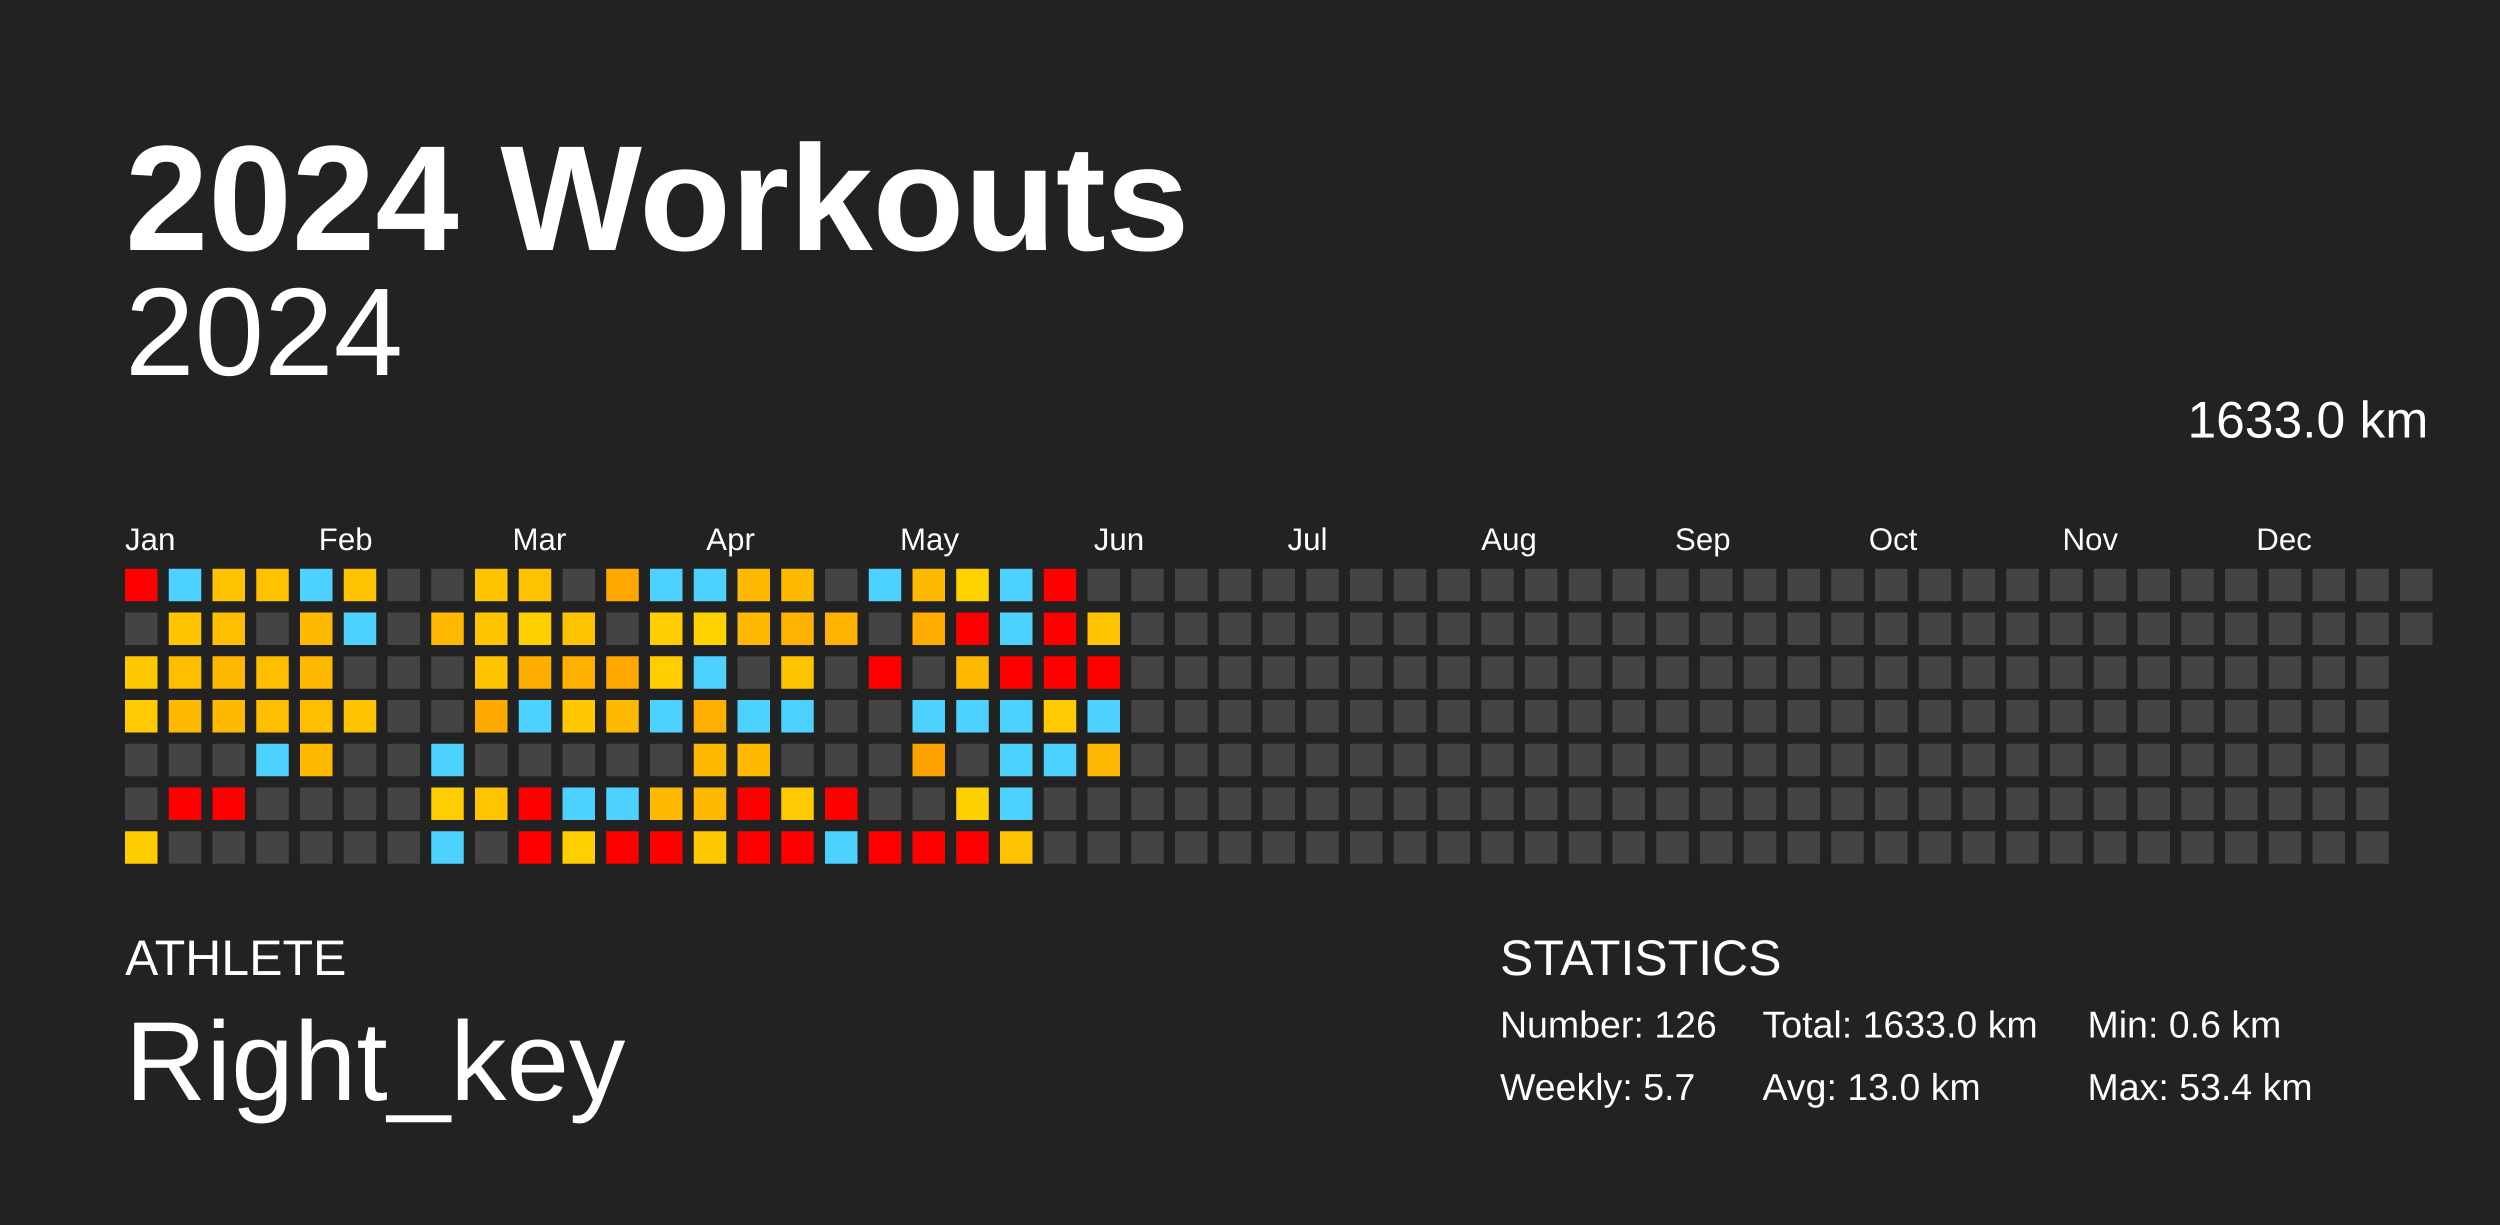
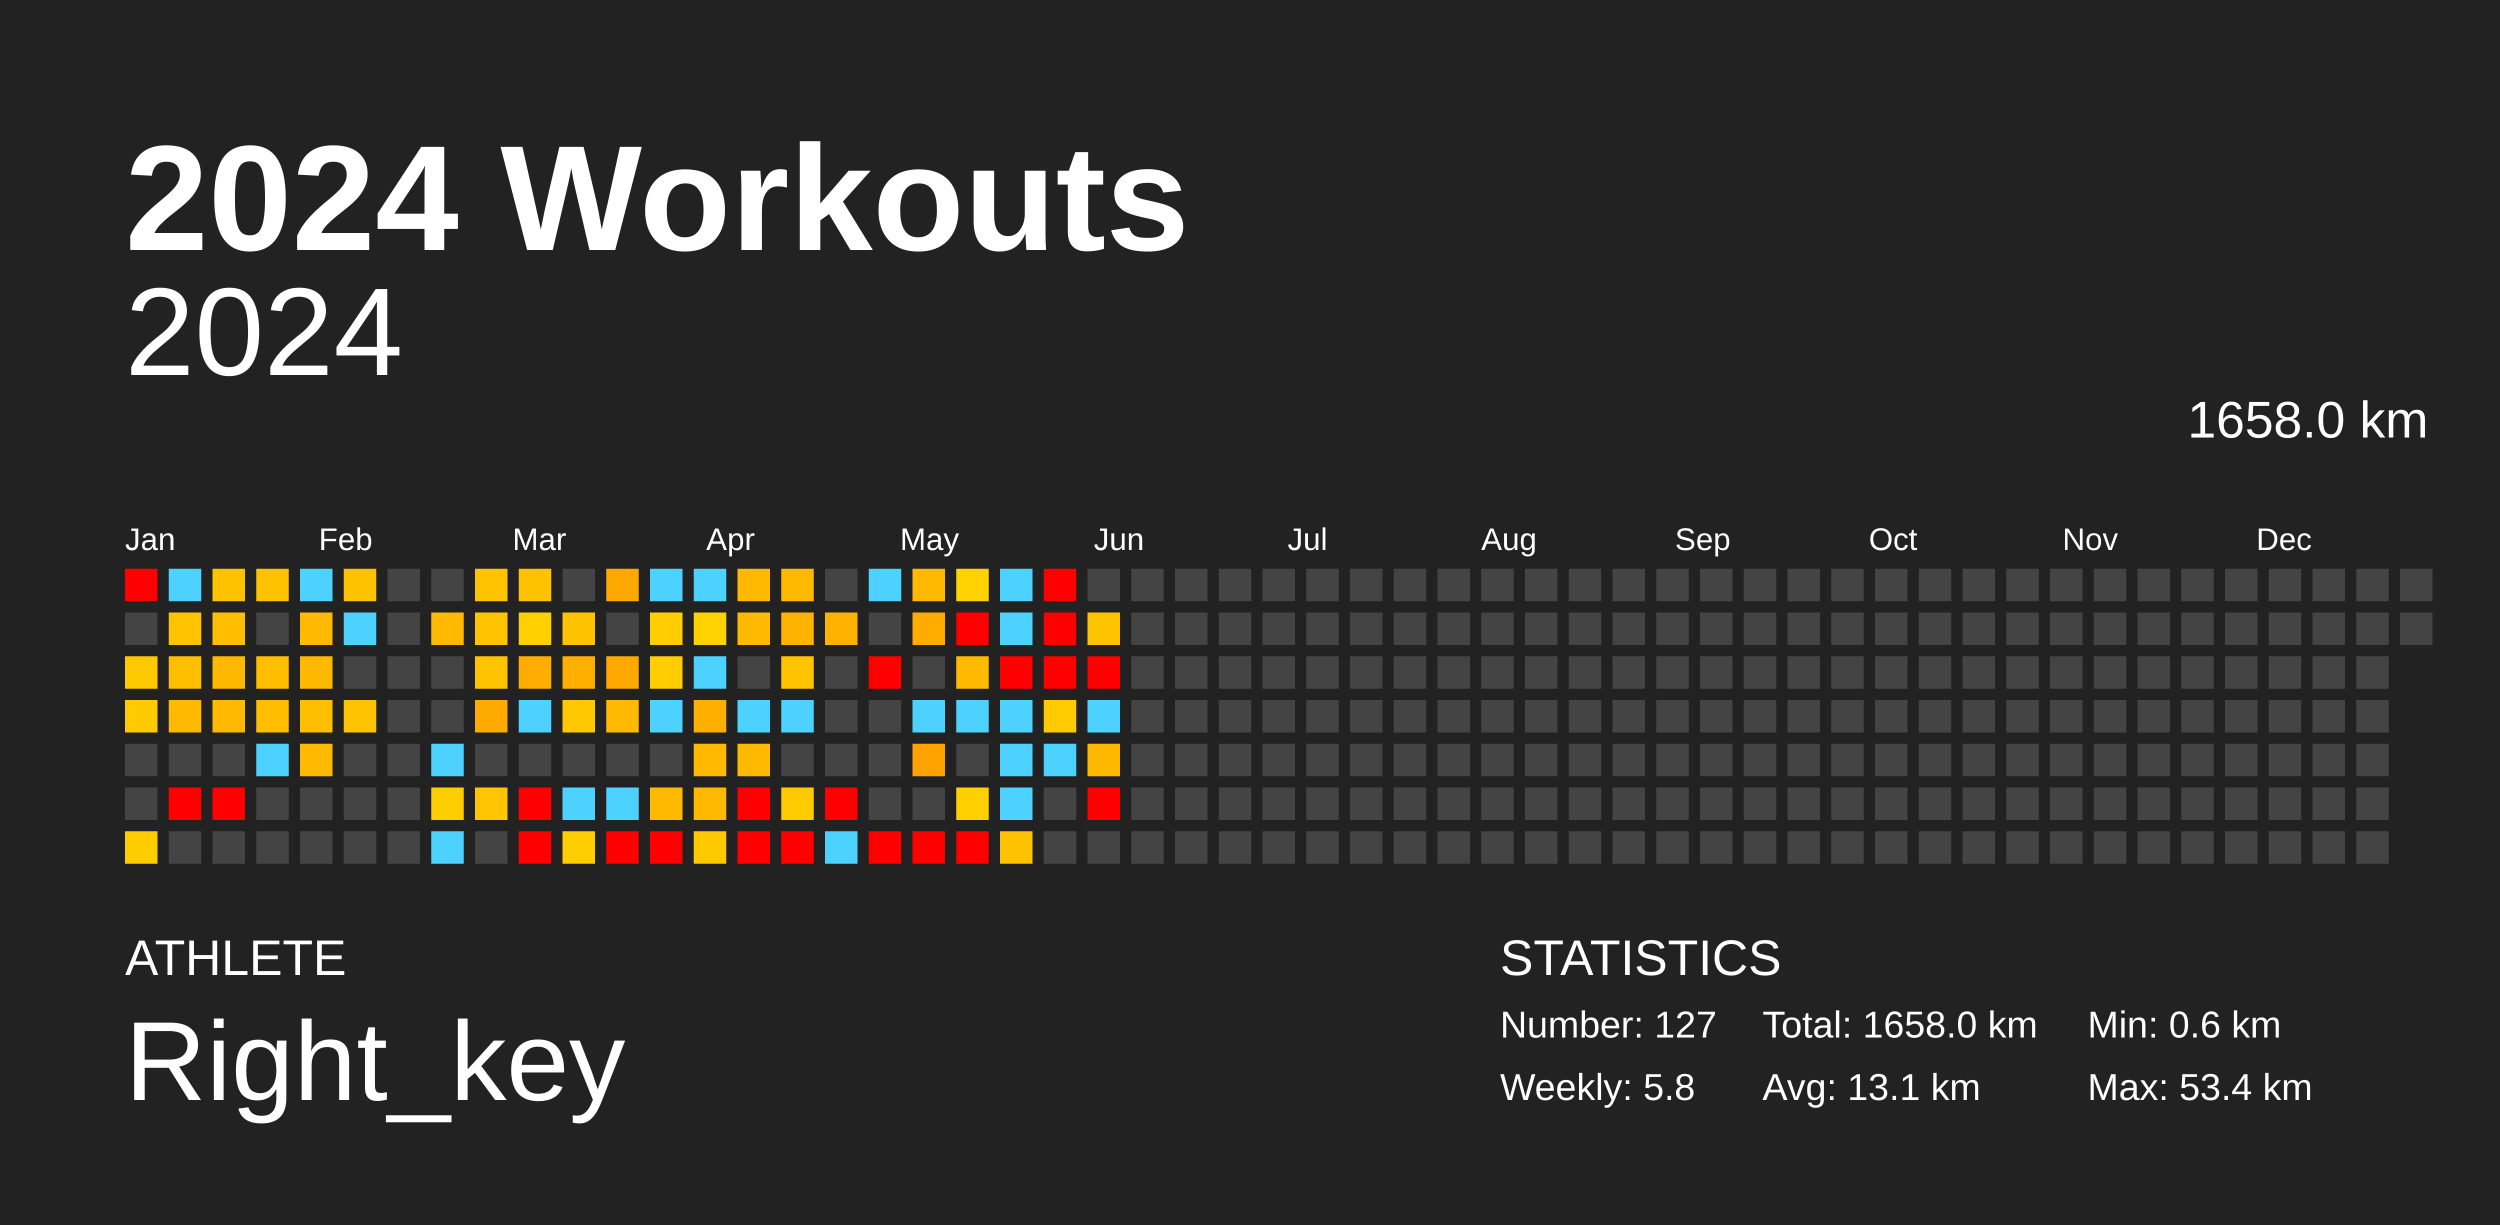
<svg xmlns="http://www.w3.org/2000/svg" baseProfile="full" height="98mm" version="1.1" viewBox="0,0,200,98" width="200mm">
  <defs />
  <rect fill="#222222" height="98" width="200" x="0" y="0" />
  <text fill="#FFFFFF" style="font-size:12px; font-family:Arial; font-weight:bold;" x="10" y="20">2024 Workouts</text>
  <text fill="#FFFFFF" style="font-size:4px; font-family:Arial" x="10" y="78">ATHLETE</text>
  <text fill="#FFFFFF" style="font-size:9px; font-family:Arial" x="10" y="88">Right_key</text>
  <text fill="#FFFFFF" style="font-size:4px; font-family:Arial" x="120" y="78">STATISTICS</text>
-   <text fill="#FFFFFF" style="font-size:3px; font-family:Arial" x="120" y="83">Number: 126</text>
-   <text fill="#FFFFFF" style="font-size:3px; font-family:Arial" x="120" y="88">Weekly: 5.7</text>
-   <text fill="#FFFFFF" style="font-size:3px; font-family:Arial" x="141" y="83">Total: 1633.0 km</text>
-   <text fill="#FFFFFF" style="font-size:3px; font-family:Arial" x="141" y="88">Avg: 13.0 km</text>
+   <text fill="#FFFFFF" style="font-size:3px; font-family:Arial" x="120" y="83">Number: 127</text>
+   <text fill="#FFFFFF" style="font-size:3px; font-family:Arial" x="120" y="88">Weekly: 5.8</text>
+   <text fill="#FFFFFF" style="font-size:3px; font-family:Arial" x="141" y="83">Total: 1658.0 km</text>
+   <text fill="#FFFFFF" style="font-size:3px; font-family:Arial" x="141" y="88">Avg: 13.1 km</text>
  <text fill="#FFFFFF" style="font-size:3px; font-family:Arial" x="167" y="83">Min: 0.6 km</text>
  <text fill="#FFFFFF" style="font-size:3px; font-family:Arial" x="167" y="88">Max: 53.4 km</text>
  <text alignment-baseline="hanging" fill="#FFFFFF" style="font-size:10.0px; font-family:Arial;" x="10" y="30">2024</text>
-   <text alignment-baseline="hanging" fill="#FFFFFF" style="font-size:4.125px; font-family:Arial;" x="175" y="35">1633.0 km</text>
+   <text alignment-baseline="hanging" fill="#FFFFFF" style="font-size:4.125px; font-family:Arial;" x="175" y="35">1658.0 km</text>
  <text fill="#FFFFFF" style="font-size:2.5px; font-family:Arial" x="10.0" y="44">Jan</text>
  <text fill="#FFFFFF" style="font-size:2.5px; font-family:Arial" x="25.5" y="44">Feb</text>
  <text fill="#FFFFFF" style="font-size:2.5px; font-family:Arial" x="41.0" y="44">Mar</text>
  <text fill="#FFFFFF" style="font-size:2.5px; font-family:Arial" x="56.5" y="44">Apr</text>
  <text fill="#FFFFFF" style="font-size:2.5px; font-family:Arial" x="72.0" y="44">May</text>
  <text fill="#FFFFFF" style="font-size:2.5px; font-family:Arial" x="87.5" y="44">Jun</text>
  <text fill="#FFFFFF" style="font-size:2.5px; font-family:Arial" x="103.0" y="44">Jul</text>
  <text fill="#FFFFFF" style="font-size:2.5px; font-family:Arial" x="118.5" y="44">Aug</text>
  <text fill="#FFFFFF" style="font-size:2.5px; font-family:Arial" x="134.0" y="44">Sep</text>
  <text fill="#FFFFFF" style="font-size:2.5px; font-family:Arial" x="149.5" y="44">Oct</text>
  <text fill="#FFFFFF" style="font-size:2.5px; font-family:Arial" x="165.0" y="44">Nov</text>
  <text fill="#FFFFFF" style="font-size:2.5px; font-family:Arial" x="180.5" y="44">Dec</text>
  <rect fill="red" height="2.6" width="2.6" x="10.0" y="45.5" />
  <rect fill="#444444" height="2.6" width="2.6" x="10.0" y="49.0" />
  <rect fill="#ffc900" height="2.6" width="2.6" x="10.0" y="52.5" />
  <rect fill="#ffcb00" height="2.6" width="2.6" x="10.0" y="56.0" />
  <rect fill="#444444" height="2.6" width="2.6" x="10.0" y="59.5" />
  <rect fill="#444444" height="2.6" width="2.6" x="10.0" y="63.0" />
  <rect fill="#ffcc00" height="2.6" width="2.6" x="10.0" y="66.5" />
  <rect fill="#4dd2ff" height="2.6" width="2.6" x="13.5" y="45.5" />
  <rect fill="#ffc300" height="2.6" width="2.6" x="13.5" y="49.0" />
  <rect fill="#ffbe00" height="2.6" width="2.6" x="13.5" y="52.5" />
  <rect fill="#ffb900" height="2.6" width="2.6" x="13.5" y="56.0" />
  <rect fill="#444444" height="2.6" width="2.6" x="13.5" y="59.5" />
  <rect fill="red" height="2.6" width="2.6" x="13.5" y="63.0" />
  <rect fill="#444444" height="2.6" width="2.6" x="13.5" y="66.5" />
  <rect fill="#ffc200" height="2.6" width="2.6" x="17.0" y="45.5" />
  <rect fill="#ffbe00" height="2.6" width="2.6" x="17.0" y="49.0" />
  <rect fill="#ffb800" height="2.6" width="2.6" x="17.0" y="52.5" />
  <rect fill="#ffb900" height="2.6" width="2.6" x="17.0" y="56.0" />
  <rect fill="#444444" height="2.6" width="2.6" x="17.0" y="59.5" />
  <rect fill="red" height="2.6" width="2.6" x="17.0" y="63.0" />
  <rect fill="#444444" height="2.6" width="2.6" x="17.0" y="66.5" />
  <rect fill="#ffc200" height="2.6" width="2.6" x="20.5" y="45.5" />
  <rect fill="#444444" height="2.6" width="2.6" x="20.5" y="49.0" />
  <rect fill="#ffbe00" height="2.6" width="2.6" x="20.5" y="52.5" />
  <rect fill="#ffbe00" height="2.6" width="2.6" x="20.5" y="56.0" />
  <rect fill="#4dd2ff" height="2.6" width="2.6" x="20.5" y="59.5" />
  <rect fill="#444444" height="2.6" width="2.6" x="20.5" y="63.0" />
  <rect fill="#444444" height="2.6" width="2.6" x="20.5" y="66.5" />
  <rect fill="#4dd2ff" height="2.6" width="2.6" x="24.0" y="45.5" />
  <rect fill="#ffb900" height="2.6" width="2.6" x="24.0" y="49.0" />
  <rect fill="#ffb800" height="2.6" width="2.6" x="24.0" y="52.5" />
  <rect fill="#ffbe00" height="2.6" width="2.6" x="24.0" y="56.0" />
  <rect fill="#ffb900" height="2.6" width="2.6" x="24.0" y="59.5" />
  <rect fill="#444444" height="2.6" width="2.6" x="24.0" y="63.0" />
  <rect fill="#444444" height="2.6" width="2.6" x="24.0" y="66.5" />
  <rect fill="#ffc200" height="2.6" width="2.6" x="27.5" y="45.5" />
  <rect fill="#4dd2ff" height="2.6" width="2.6" x="27.5" y="49.0" />
  <rect fill="#444444" height="2.6" width="2.6" x="27.5" y="52.5" />
  <rect fill="#ffc300" height="2.6" width="2.6" x="27.5" y="56.0" />
  <rect fill="#444444" height="2.6" width="2.6" x="27.5" y="59.5" />
  <rect fill="#444444" height="2.6" width="2.6" x="27.5" y="63.0" />
  <rect fill="#444444" height="2.6" width="2.6" x="27.5" y="66.5" />
  <rect fill="#444444" height="2.6" width="2.6" x="31.0" y="45.5" />
  <rect fill="#444444" height="2.6" width="2.6" x="31.0" y="49.0" />
  <rect fill="#444444" height="2.6" width="2.6" x="31.0" y="52.5" />
  <rect fill="#444444" height="2.6" width="2.6" x="31.0" y="56.0" />
  <rect fill="#444444" height="2.6" width="2.6" x="31.0" y="59.5" />
  <rect fill="#444444" height="2.6" width="2.6" x="31.0" y="63.0" />
  <rect fill="#444444" height="2.6" width="2.6" x="31.0" y="66.5" />
  <rect fill="#444444" height="2.6" width="2.6" x="34.5" y="45.5" />
  <rect fill="#ffb900" height="2.6" width="2.6" x="34.5" y="49.0" />
  <rect fill="#444444" height="2.6" width="2.6" x="34.5" y="52.5" />
  <rect fill="#444444" height="2.6" width="2.6" x="34.5" y="56.0" />
  <rect fill="#4dd2ff" height="2.6" width="2.6" x="34.5" y="59.5" />
  <rect fill="#ffce00" height="2.6" width="2.6" x="34.5" y="63.0" />
  <rect fill="#4dd2ff" height="2.6" width="2.6" x="34.5" y="66.5" />
  <rect fill="#ffc300" height="2.6" width="2.6" x="38.0" y="45.5" />
  <rect fill="#ffc300" height="2.6" width="2.6" x="38.0" y="49.0" />
  <rect fill="#ffc300" height="2.6" width="2.6" x="38.0" y="52.5" />
  <rect fill="#ffaa00" height="2.6" width="2.6" x="38.0" y="56.0" />
  <rect fill="#444444" height="2.6" width="2.6" x="38.0" y="59.5" />
  <rect fill="#ffc600" height="2.6" width="2.6" x="38.0" y="63.0" />
  <rect fill="#444444" height="2.6" width="2.6" x="38.0" y="66.5" />
  <rect fill="#ffc200" height="2.6" width="2.6" x="41.5" y="45.5" />
  <rect fill="#ffd000" height="2.6" width="2.6" x="41.5" y="49.0" />
  <rect fill="#ffae00" height="2.6" width="2.6" x="41.5" y="52.5" />
  <rect fill="#4dd2ff" height="2.6" width="2.6" x="41.5" y="56.0" />
  <rect fill="#444444" height="2.6" width="2.6" x="41.5" y="59.5" />
  <rect fill="red" height="2.6" width="2.6" x="41.5" y="63.0" />
  <rect fill="red" height="2.6" width="2.6" x="41.5" y="66.5" />
  <rect fill="#444444" height="2.6" width="2.6" x="45.0" y="45.5" />
  <rect fill="#ffc200" height="2.6" width="2.6" x="45.0" y="49.0" />
  <rect fill="#ffaf00" height="2.6" width="2.6" x="45.0" y="52.5" />
  <rect fill="#ffc800" height="2.6" width="2.6" x="45.0" y="56.0" />
  <rect fill="#444444" height="2.6" width="2.6" x="45.0" y="59.5" />
  <rect fill="#4dd2ff" height="2.6" width="2.6" x="45.0" y="63.0" />
  <rect fill="#ffce00" height="2.6" width="2.6" x="45.0" y="66.5" />
  <rect fill="#ffa900" height="2.6" width="2.6" x="48.5" y="45.5" />
  <rect fill="#444444" height="2.6" width="2.6" x="48.5" y="49.0" />
  <rect fill="#ffa800" height="2.6" width="2.6" x="48.5" y="52.5" />
  <rect fill="#ffb900" height="2.6" width="2.6" x="48.5" y="56.0" />
  <rect fill="#444444" height="2.6" width="2.6" x="48.5" y="59.5" />
  <rect fill="#4dd2ff" height="2.6" width="2.6" x="48.5" y="63.0" />
  <rect fill="red" height="2.6" width="2.6" x="48.5" y="66.5" />
  <rect fill="#4dd2ff" height="2.6" width="2.6" x="52.0" y="45.5" />
  <rect fill="#ffcd00" height="2.6" width="2.6" x="52.0" y="49.0" />
  <rect fill="#ffcd00" height="2.6" width="2.6" x="52.0" y="52.5" />
  <rect fill="#4dd2ff" height="2.6" width="2.6" x="52.0" y="56.0" />
  <rect fill="#444444" height="2.6" width="2.6" x="52.0" y="59.5" />
  <rect fill="#ffba00" height="2.6" width="2.6" x="52.0" y="63.0" />
  <rect fill="red" height="2.6" width="2.6" x="52.0" y="66.5" />
  <rect fill="#4dd2ff" height="2.6" width="2.6" x="55.5" y="45.5" />
  <rect fill="#ffd200" height="2.6" width="2.6" x="55.5" y="49.0" />
  <rect fill="#4dd2ff" height="2.6" width="2.6" x="55.5" y="52.5" />
  <rect fill="#ffaf00" height="2.6" width="2.6" x="55.5" y="56.0" />
  <rect fill="#ffba00" height="2.6" width="2.6" x="55.5" y="59.5" />
  <rect fill="#ffb900" height="2.6" width="2.6" x="55.5" y="63.0" />
  <rect fill="#ffc900" height="2.6" width="2.6" x="55.5" y="66.5" />
  <rect fill="#ffb900" height="2.6" width="2.6" x="59.0" y="45.5" />
  <rect fill="#ffb900" height="2.6" width="2.6" x="59.0" y="49.0" />
  <rect fill="#444444" height="2.6" width="2.6" x="59.0" y="52.5" />
  <rect fill="#4dd2ff" height="2.6" width="2.6" x="59.0" y="56.0" />
  <rect fill="#ffb900" height="2.6" width="2.6" x="59.0" y="59.5" />
  <rect fill="red" height="2.6" width="2.6" x="59.0" y="63.0" />
  <rect fill="red" height="2.6" width="2.6" x="59.0" y="66.5" />
  <rect fill="#ffba00" height="2.6" width="2.6" x="62.5" y="45.5" />
  <rect fill="#ffb300" height="2.6" width="2.6" x="62.5" y="49.0" />
  <rect fill="#ffc400" height="2.6" width="2.6" x="62.5" y="52.5" />
  <rect fill="#4dd2ff" height="2.6" width="2.6" x="62.5" y="56.0" />
  <rect fill="#444444" height="2.6" width="2.6" x="62.5" y="59.5" />
  <rect fill="#ffca00" height="2.6" width="2.6" x="62.5" y="63.0" />
  <rect fill="red" height="2.6" width="2.6" x="62.5" y="66.5" />
  <rect fill="#444444" height="2.6" width="2.6" x="66.0" y="45.5" />
  <rect fill="#ffb200" height="2.6" width="2.6" x="66.0" y="49.0" />
  <rect fill="#444444" height="2.6" width="2.6" x="66.0" y="52.5" />
  <rect fill="#444444" height="2.6" width="2.6" x="66.0" y="56.0" />
  <rect fill="#444444" height="2.6" width="2.6" x="66.0" y="59.5" />
  <rect fill="red" height="2.6" width="2.6" x="66.0" y="63.0" />
  <rect fill="#4dd2ff" height="2.6" width="2.6" x="66.0" y="66.5" />
  <rect fill="#4dd2ff" height="2.6" width="2.6" x="69.5" y="45.5" />
  <rect fill="#444444" height="2.6" width="2.6" x="69.5" y="49.0" />
  <rect fill="red" height="2.6" width="2.6" x="69.5" y="52.5" />
  <rect fill="#444444" height="2.6" width="2.6" x="69.5" y="56.0" />
  <rect fill="#444444" height="2.6" width="2.6" x="69.5" y="59.5" />
  <rect fill="#444444" height="2.6" width="2.6" x="69.5" y="63.0" />
  <rect fill="red" height="2.6" width="2.6" x="69.5" y="66.5" />
  <rect fill="#ffb900" height="2.6" width="2.6" x="73.0" y="45.5" />
  <rect fill="#ffab00" height="2.6" width="2.6" x="73.0" y="49.0" />
  <rect fill="#444444" height="2.6" width="2.6" x="73.0" y="52.5" />
  <rect fill="#4dd2ff" height="2.6" width="2.6" x="73.0" y="56.0" />
  <rect fill="#ffa200" height="2.6" width="2.6" x="73.0" y="59.5" />
  <rect fill="#444444" height="2.6" width="2.6" x="73.0" y="63.0" />
  <rect fill="red" height="2.6" width="2.6" x="73.0" y="66.5" />
  <rect fill="#ffd200" height="2.6" width="2.6" x="76.5" y="45.5" />
  <rect fill="red" height="2.6" width="2.6" x="76.5" y="49.0" />
  <rect fill="#ffba00" height="2.6" width="2.6" x="76.5" y="52.5" />
  <rect fill="#4dd2ff" height="2.6" width="2.6" x="76.5" y="56.0" />
  <rect fill="#444444" height="2.6" width="2.6" x="76.5" y="59.5" />
  <rect fill="#ffd000" height="2.6" width="2.6" x="76.5" y="63.0" />
  <rect fill="red" height="2.6" width="2.6" x="76.5" y="66.5" />
  <rect fill="#4dd2ff" height="2.6" width="2.6" x="80.0" y="45.5" />
  <rect fill="#4dd2ff" height="2.6" width="2.6" x="80.0" y="49.0" />
  <rect fill="red" height="2.6" width="2.6" x="80.0" y="52.5" />
  <rect fill="#4dd2ff" height="2.6" width="2.6" x="80.0" y="56.0" />
  <rect fill="#4dd2ff" height="2.6" width="2.6" x="80.0" y="59.5" />
  <rect fill="#4dd2ff" height="2.6" width="2.6" x="80.0" y="63.0" />
  <rect fill="#ffc200" height="2.6" width="2.6" x="80.0" y="66.5" />
  <rect fill="red" height="2.6" width="2.6" x="83.5" y="45.5" />
  <rect fill="red" height="2.6" width="2.6" x="83.5" y="49.0" />
  <rect fill="red" height="2.6" width="2.6" x="83.5" y="52.5" />
  <rect fill="#ffcb00" height="2.6" width="2.6" x="83.5" y="56.0" />
  <rect fill="#4dd2ff" height="2.6" width="2.6" x="83.5" y="59.5" />
  <rect fill="#444444" height="2.6" width="2.6" x="83.5" y="63.0" />
  <rect fill="#444444" height="2.6" width="2.6" x="83.5" y="66.5" />
  <rect fill="#444444" height="2.6" width="2.6" x="87.0" y="45.5" />
  <rect fill="#ffc400" height="2.6" width="2.6" x="87.0" y="49.0" />
  <rect fill="red" height="2.6" width="2.6" x="87.0" y="52.5" />
  <rect fill="#4dd2ff" height="2.6" width="2.6" x="87.0" y="56.0" />
  <rect fill="#ffb800" height="2.6" width="2.6" x="87.0" y="59.5" />
-   <rect fill="#444444" height="2.6" width="2.6" x="87.0" y="63.0" />
+   <rect fill="red" height="2.6" width="2.6" x="87.0" y="63.0" />
  <rect fill="#444444" height="2.6" width="2.6" x="87.0" y="66.5" />
  <rect fill="#444444" height="2.6" width="2.6" x="90.5" y="45.5" />
  <rect fill="#444444" height="2.6" width="2.6" x="90.5" y="49.0" />
  <rect fill="#444444" height="2.6" width="2.6" x="90.5" y="52.5" />
  <rect fill="#444444" height="2.6" width="2.6" x="90.5" y="56.0" />
  <rect fill="#444444" height="2.6" width="2.6" x="90.5" y="59.5" />
  <rect fill="#444444" height="2.6" width="2.6" x="90.5" y="63.0" />
  <rect fill="#444444" height="2.6" width="2.6" x="90.5" y="66.5" />
  <rect fill="#444444" height="2.6" width="2.6" x="94.0" y="45.5" />
  <rect fill="#444444" height="2.6" width="2.6" x="94.0" y="49.0" />
  <rect fill="#444444" height="2.6" width="2.6" x="94.0" y="52.5" />
  <rect fill="#444444" height="2.6" width="2.6" x="94.0" y="56.0" />
  <rect fill="#444444" height="2.6" width="2.6" x="94.0" y="59.5" />
  <rect fill="#444444" height="2.6" width="2.6" x="94.0" y="63.0" />
  <rect fill="#444444" height="2.6" width="2.6" x="94.0" y="66.5" />
  <rect fill="#444444" height="2.6" width="2.6" x="97.5" y="45.5" />
  <rect fill="#444444" height="2.6" width="2.6" x="97.5" y="49.0" />
  <rect fill="#444444" height="2.6" width="2.6" x="97.5" y="52.5" />
  <rect fill="#444444" height="2.6" width="2.6" x="97.5" y="56.0" />
  <rect fill="#444444" height="2.6" width="2.6" x="97.5" y="59.5" />
  <rect fill="#444444" height="2.6" width="2.6" x="97.5" y="63.0" />
  <rect fill="#444444" height="2.6" width="2.6" x="97.5" y="66.5" />
  <rect fill="#444444" height="2.6" width="2.6" x="101.0" y="45.5" />
  <rect fill="#444444" height="2.6" width="2.6" x="101.0" y="49.0" />
  <rect fill="#444444" height="2.6" width="2.6" x="101.0" y="52.5" />
  <rect fill="#444444" height="2.6" width="2.6" x="101.0" y="56.0" />
  <rect fill="#444444" height="2.6" width="2.6" x="101.0" y="59.5" />
  <rect fill="#444444" height="2.6" width="2.6" x="101.0" y="63.0" />
  <rect fill="#444444" height="2.6" width="2.6" x="101.0" y="66.5" />
  <rect fill="#444444" height="2.6" width="2.6" x="104.5" y="45.5" />
  <rect fill="#444444" height="2.6" width="2.6" x="104.5" y="49.0" />
  <rect fill="#444444" height="2.6" width="2.6" x="104.5" y="52.5" />
  <rect fill="#444444" height="2.6" width="2.6" x="104.5" y="56.0" />
  <rect fill="#444444" height="2.6" width="2.6" x="104.5" y="59.5" />
  <rect fill="#444444" height="2.6" width="2.6" x="104.5" y="63.0" />
  <rect fill="#444444" height="2.6" width="2.6" x="104.5" y="66.5" />
  <rect fill="#444444" height="2.6" width="2.6" x="108.0" y="45.5" />
  <rect fill="#444444" height="2.6" width="2.6" x="108.0" y="49.0" />
  <rect fill="#444444" height="2.6" width="2.6" x="108.0" y="52.5" />
  <rect fill="#444444" height="2.6" width="2.6" x="108.0" y="56.0" />
  <rect fill="#444444" height="2.6" width="2.6" x="108.0" y="59.5" />
  <rect fill="#444444" height="2.6" width="2.6" x="108.0" y="63.0" />
  <rect fill="#444444" height="2.6" width="2.6" x="108.0" y="66.5" />
  <rect fill="#444444" height="2.6" width="2.6" x="111.5" y="45.5" />
  <rect fill="#444444" height="2.6" width="2.6" x="111.5" y="49.0" />
  <rect fill="#444444" height="2.6" width="2.6" x="111.5" y="52.5" />
  <rect fill="#444444" height="2.6" width="2.6" x="111.5" y="56.0" />
  <rect fill="#444444" height="2.6" width="2.6" x="111.5" y="59.5" />
  <rect fill="#444444" height="2.6" width="2.6" x="111.5" y="63.0" />
  <rect fill="#444444" height="2.6" width="2.6" x="111.5" y="66.5" />
  <rect fill="#444444" height="2.6" width="2.6" x="115.0" y="45.5" />
  <rect fill="#444444" height="2.6" width="2.6" x="115.0" y="49.0" />
  <rect fill="#444444" height="2.6" width="2.6" x="115.0" y="52.5" />
  <rect fill="#444444" height="2.6" width="2.6" x="115.0" y="56.0" />
  <rect fill="#444444" height="2.6" width="2.6" x="115.0" y="59.5" />
  <rect fill="#444444" height="2.6" width="2.6" x="115.0" y="63.0" />
  <rect fill="#444444" height="2.6" width="2.6" x="115.0" y="66.5" />
  <rect fill="#444444" height="2.6" width="2.6" x="118.5" y="45.5" />
  <rect fill="#444444" height="2.6" width="2.6" x="118.5" y="49.0" />
  <rect fill="#444444" height="2.6" width="2.6" x="118.5" y="52.5" />
  <rect fill="#444444" height="2.6" width="2.6" x="118.5" y="56.0" />
  <rect fill="#444444" height="2.6" width="2.6" x="118.5" y="59.5" />
  <rect fill="#444444" height="2.6" width="2.6" x="118.5" y="63.0" />
  <rect fill="#444444" height="2.6" width="2.6" x="118.5" y="66.5" />
  <rect fill="#444444" height="2.6" width="2.6" x="122.0" y="45.5" />
  <rect fill="#444444" height="2.6" width="2.6" x="122.0" y="49.0" />
  <rect fill="#444444" height="2.6" width="2.6" x="122.0" y="52.5" />
  <rect fill="#444444" height="2.6" width="2.6" x="122.0" y="56.0" />
  <rect fill="#444444" height="2.6" width="2.6" x="122.0" y="59.5" />
  <rect fill="#444444" height="2.6" width="2.6" x="122.0" y="63.0" />
  <rect fill="#444444" height="2.6" width="2.6" x="122.0" y="66.5" />
  <rect fill="#444444" height="2.6" width="2.6" x="125.5" y="45.5" />
  <rect fill="#444444" height="2.6" width="2.6" x="125.5" y="49.0" />
  <rect fill="#444444" height="2.6" width="2.6" x="125.5" y="52.5" />
  <rect fill="#444444" height="2.6" width="2.6" x="125.5" y="56.0" />
  <rect fill="#444444" height="2.6" width="2.6" x="125.5" y="59.5" />
  <rect fill="#444444" height="2.6" width="2.6" x="125.5" y="63.0" />
  <rect fill="#444444" height="2.6" width="2.6" x="125.5" y="66.5" />
  <rect fill="#444444" height="2.6" width="2.6" x="129.0" y="45.5" />
  <rect fill="#444444" height="2.6" width="2.6" x="129.0" y="49.0" />
  <rect fill="#444444" height="2.6" width="2.6" x="129.0" y="52.5" />
  <rect fill="#444444" height="2.6" width="2.6" x="129.0" y="56.0" />
  <rect fill="#444444" height="2.6" width="2.6" x="129.0" y="59.5" />
  <rect fill="#444444" height="2.6" width="2.6" x="129.0" y="63.0" />
  <rect fill="#444444" height="2.6" width="2.6" x="129.0" y="66.5" />
  <rect fill="#444444" height="2.6" width="2.6" x="132.5" y="45.5" />
  <rect fill="#444444" height="2.6" width="2.6" x="132.5" y="49.0" />
  <rect fill="#444444" height="2.6" width="2.6" x="132.5" y="52.5" />
  <rect fill="#444444" height="2.6" width="2.6" x="132.5" y="56.0" />
  <rect fill="#444444" height="2.6" width="2.6" x="132.5" y="59.5" />
  <rect fill="#444444" height="2.6" width="2.6" x="132.5" y="63.0" />
  <rect fill="#444444" height="2.6" width="2.6" x="132.5" y="66.5" />
  <rect fill="#444444" height="2.6" width="2.6" x="136.0" y="45.5" />
  <rect fill="#444444" height="2.6" width="2.6" x="136.0" y="49.0" />
  <rect fill="#444444" height="2.6" width="2.6" x="136.0" y="52.5" />
  <rect fill="#444444" height="2.6" width="2.6" x="136.0" y="56.0" />
  <rect fill="#444444" height="2.6" width="2.6" x="136.0" y="59.5" />
  <rect fill="#444444" height="2.6" width="2.6" x="136.0" y="63.0" />
  <rect fill="#444444" height="2.6" width="2.6" x="136.0" y="66.5" />
  <rect fill="#444444" height="2.6" width="2.6" x="139.5" y="45.5" />
  <rect fill="#444444" height="2.6" width="2.6" x="139.5" y="49.0" />
  <rect fill="#444444" height="2.6" width="2.6" x="139.5" y="52.5" />
  <rect fill="#444444" height="2.6" width="2.6" x="139.5" y="56.0" />
  <rect fill="#444444" height="2.6" width="2.6" x="139.5" y="59.5" />
  <rect fill="#444444" height="2.6" width="2.6" x="139.5" y="63.0" />
  <rect fill="#444444" height="2.6" width="2.6" x="139.5" y="66.5" />
  <rect fill="#444444" height="2.6" width="2.6" x="143.0" y="45.5" />
  <rect fill="#444444" height="2.6" width="2.6" x="143.0" y="49.0" />
  <rect fill="#444444" height="2.6" width="2.6" x="143.0" y="52.5" />
  <rect fill="#444444" height="2.6" width="2.6" x="143.0" y="56.0" />
  <rect fill="#444444" height="2.6" width="2.6" x="143.0" y="59.5" />
  <rect fill="#444444" height="2.6" width="2.6" x="143.0" y="63.0" />
  <rect fill="#444444" height="2.6" width="2.6" x="143.0" y="66.5" />
  <rect fill="#444444" height="2.6" width="2.6" x="146.5" y="45.5" />
  <rect fill="#444444" height="2.6" width="2.6" x="146.5" y="49.0" />
  <rect fill="#444444" height="2.6" width="2.6" x="146.5" y="52.5" />
  <rect fill="#444444" height="2.6" width="2.6" x="146.5" y="56.0" />
  <rect fill="#444444" height="2.6" width="2.6" x="146.5" y="59.5" />
  <rect fill="#444444" height="2.6" width="2.6" x="146.5" y="63.0" />
  <rect fill="#444444" height="2.6" width="2.6" x="146.5" y="66.5" />
  <rect fill="#444444" height="2.6" width="2.6" x="150.0" y="45.5" />
  <rect fill="#444444" height="2.6" width="2.6" x="150.0" y="49.0" />
  <rect fill="#444444" height="2.6" width="2.6" x="150.0" y="52.5" />
  <rect fill="#444444" height="2.6" width="2.6" x="150.0" y="56.0" />
  <rect fill="#444444" height="2.6" width="2.6" x="150.0" y="59.5" />
  <rect fill="#444444" height="2.6" width="2.6" x="150.0" y="63.0" />
  <rect fill="#444444" height="2.6" width="2.6" x="150.0" y="66.5" />
  <rect fill="#444444" height="2.6" width="2.6" x="153.5" y="45.5" />
  <rect fill="#444444" height="2.6" width="2.6" x="153.5" y="49.0" />
  <rect fill="#444444" height="2.6" width="2.6" x="153.5" y="52.5" />
  <rect fill="#444444" height="2.6" width="2.6" x="153.5" y="56.0" />
  <rect fill="#444444" height="2.6" width="2.6" x="153.5" y="59.5" />
  <rect fill="#444444" height="2.6" width="2.6" x="153.5" y="63.0" />
  <rect fill="#444444" height="2.6" width="2.6" x="153.5" y="66.5" />
  <rect fill="#444444" height="2.6" width="2.6" x="157.0" y="45.5" />
  <rect fill="#444444" height="2.6" width="2.6" x="157.0" y="49.0" />
  <rect fill="#444444" height="2.6" width="2.6" x="157.0" y="52.5" />
  <rect fill="#444444" height="2.6" width="2.6" x="157.0" y="56.0" />
  <rect fill="#444444" height="2.6" width="2.6" x="157.0" y="59.5" />
  <rect fill="#444444" height="2.6" width="2.6" x="157.0" y="63.0" />
  <rect fill="#444444" height="2.6" width="2.6" x="157.0" y="66.5" />
  <rect fill="#444444" height="2.6" width="2.6" x="160.5" y="45.5" />
  <rect fill="#444444" height="2.6" width="2.6" x="160.5" y="49.0" />
  <rect fill="#444444" height="2.6" width="2.6" x="160.5" y="52.5" />
  <rect fill="#444444" height="2.6" width="2.6" x="160.5" y="56.0" />
  <rect fill="#444444" height="2.6" width="2.6" x="160.5" y="59.5" />
  <rect fill="#444444" height="2.6" width="2.6" x="160.5" y="63.0" />
  <rect fill="#444444" height="2.6" width="2.6" x="160.5" y="66.5" />
  <rect fill="#444444" height="2.6" width="2.6" x="164.0" y="45.5" />
  <rect fill="#444444" height="2.6" width="2.6" x="164.0" y="49.0" />
  <rect fill="#444444" height="2.6" width="2.6" x="164.0" y="52.5" />
  <rect fill="#444444" height="2.6" width="2.6" x="164.0" y="56.0" />
  <rect fill="#444444" height="2.6" width="2.6" x="164.0" y="59.5" />
  <rect fill="#444444" height="2.6" width="2.6" x="164.0" y="63.0" />
  <rect fill="#444444" height="2.6" width="2.6" x="164.0" y="66.5" />
  <rect fill="#444444" height="2.6" width="2.6" x="167.5" y="45.5" />
  <rect fill="#444444" height="2.6" width="2.6" x="167.5" y="49.0" />
  <rect fill="#444444" height="2.6" width="2.6" x="167.5" y="52.5" />
  <rect fill="#444444" height="2.6" width="2.6" x="167.5" y="56.0" />
  <rect fill="#444444" height="2.6" width="2.6" x="167.5" y="59.5" />
  <rect fill="#444444" height="2.6" width="2.6" x="167.5" y="63.0" />
  <rect fill="#444444" height="2.6" width="2.6" x="167.5" y="66.5" />
  <rect fill="#444444" height="2.6" width="2.6" x="171.0" y="45.5" />
  <rect fill="#444444" height="2.6" width="2.6" x="171.0" y="49.0" />
  <rect fill="#444444" height="2.6" width="2.6" x="171.0" y="52.5" />
  <rect fill="#444444" height="2.6" width="2.6" x="171.0" y="56.0" />
  <rect fill="#444444" height="2.6" width="2.6" x="171.0" y="59.5" />
  <rect fill="#444444" height="2.6" width="2.6" x="171.0" y="63.0" />
  <rect fill="#444444" height="2.6" width="2.6" x="171.0" y="66.5" />
  <rect fill="#444444" height="2.6" width="2.6" x="174.5" y="45.5" />
  <rect fill="#444444" height="2.6" width="2.6" x="174.5" y="49.0" />
  <rect fill="#444444" height="2.6" width="2.6" x="174.5" y="52.5" />
  <rect fill="#444444" height="2.6" width="2.6" x="174.5" y="56.0" />
  <rect fill="#444444" height="2.6" width="2.6" x="174.5" y="59.5" />
  <rect fill="#444444" height="2.6" width="2.6" x="174.5" y="63.0" />
  <rect fill="#444444" height="2.6" width="2.6" x="174.5" y="66.5" />
  <rect fill="#444444" height="2.6" width="2.6" x="178.0" y="45.5" />
  <rect fill="#444444" height="2.6" width="2.6" x="178.0" y="49.0" />
  <rect fill="#444444" height="2.6" width="2.6" x="178.0" y="52.5" />
  <rect fill="#444444" height="2.6" width="2.6" x="178.0" y="56.0" />
  <rect fill="#444444" height="2.6" width="2.6" x="178.0" y="59.5" />
  <rect fill="#444444" height="2.6" width="2.6" x="178.0" y="63.0" />
  <rect fill="#444444" height="2.6" width="2.6" x="178.0" y="66.5" />
  <rect fill="#444444" height="2.6" width="2.6" x="181.5" y="45.5" />
  <rect fill="#444444" height="2.6" width="2.6" x="181.5" y="49.0" />
  <rect fill="#444444" height="2.6" width="2.6" x="181.5" y="52.5" />
  <rect fill="#444444" height="2.6" width="2.6" x="181.5" y="56.0" />
  <rect fill="#444444" height="2.6" width="2.6" x="181.5" y="59.5" />
  <rect fill="#444444" height="2.6" width="2.6" x="181.5" y="63.0" />
  <rect fill="#444444" height="2.6" width="2.6" x="181.5" y="66.5" />
  <rect fill="#444444" height="2.6" width="2.6" x="185.0" y="45.5" />
  <rect fill="#444444" height="2.6" width="2.6" x="185.0" y="49.0" />
  <rect fill="#444444" height="2.6" width="2.6" x="185.0" y="52.5" />
  <rect fill="#444444" height="2.6" width="2.6" x="185.0" y="56.0" />
  <rect fill="#444444" height="2.6" width="2.6" x="185.0" y="59.5" />
  <rect fill="#444444" height="2.6" width="2.6" x="185.0" y="63.0" />
  <rect fill="#444444" height="2.6" width="2.6" x="185.0" y="66.5" />
  <rect fill="#444444" height="2.6" width="2.6" x="188.5" y="45.5" />
  <rect fill="#444444" height="2.6" width="2.6" x="188.5" y="49.0" />
  <rect fill="#444444" height="2.6" width="2.6" x="188.5" y="52.5" />
  <rect fill="#444444" height="2.6" width="2.6" x="188.5" y="56.0" />
  <rect fill="#444444" height="2.6" width="2.6" x="188.5" y="59.5" />
  <rect fill="#444444" height="2.6" width="2.6" x="188.5" y="63.0" />
  <rect fill="#444444" height="2.6" width="2.6" x="188.5" y="66.5" />
  <rect fill="#444444" height="2.6" width="2.6" x="192.0" y="45.5" />
  <rect fill="#444444" height="2.6" width="2.6" x="192.0" y="49.0" />
</svg>
